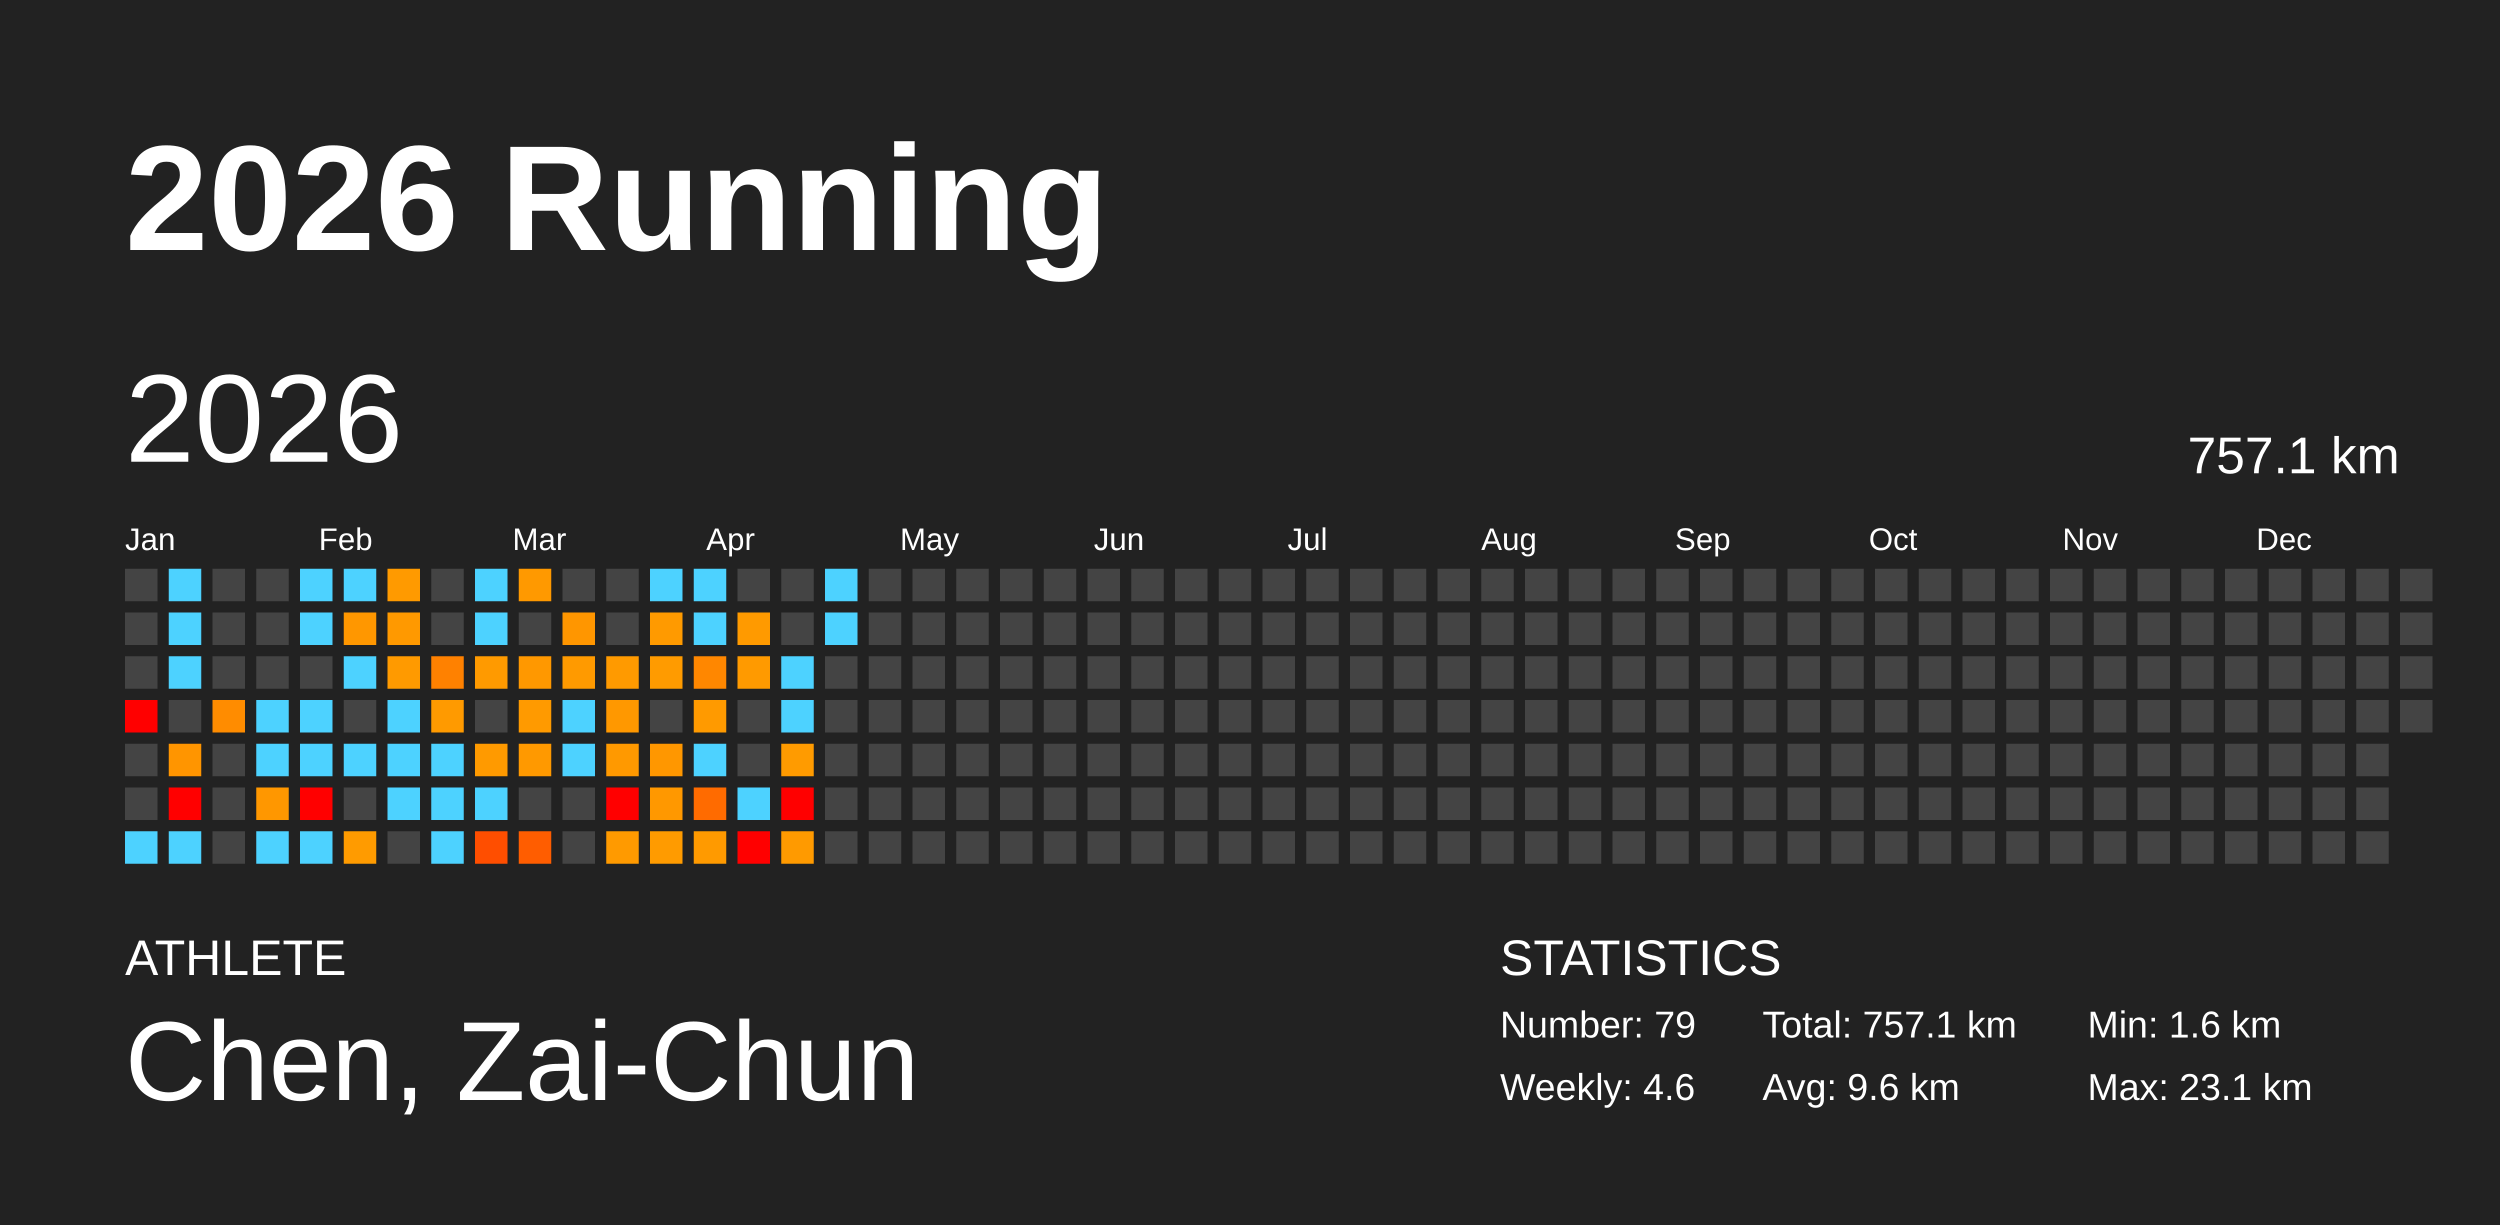
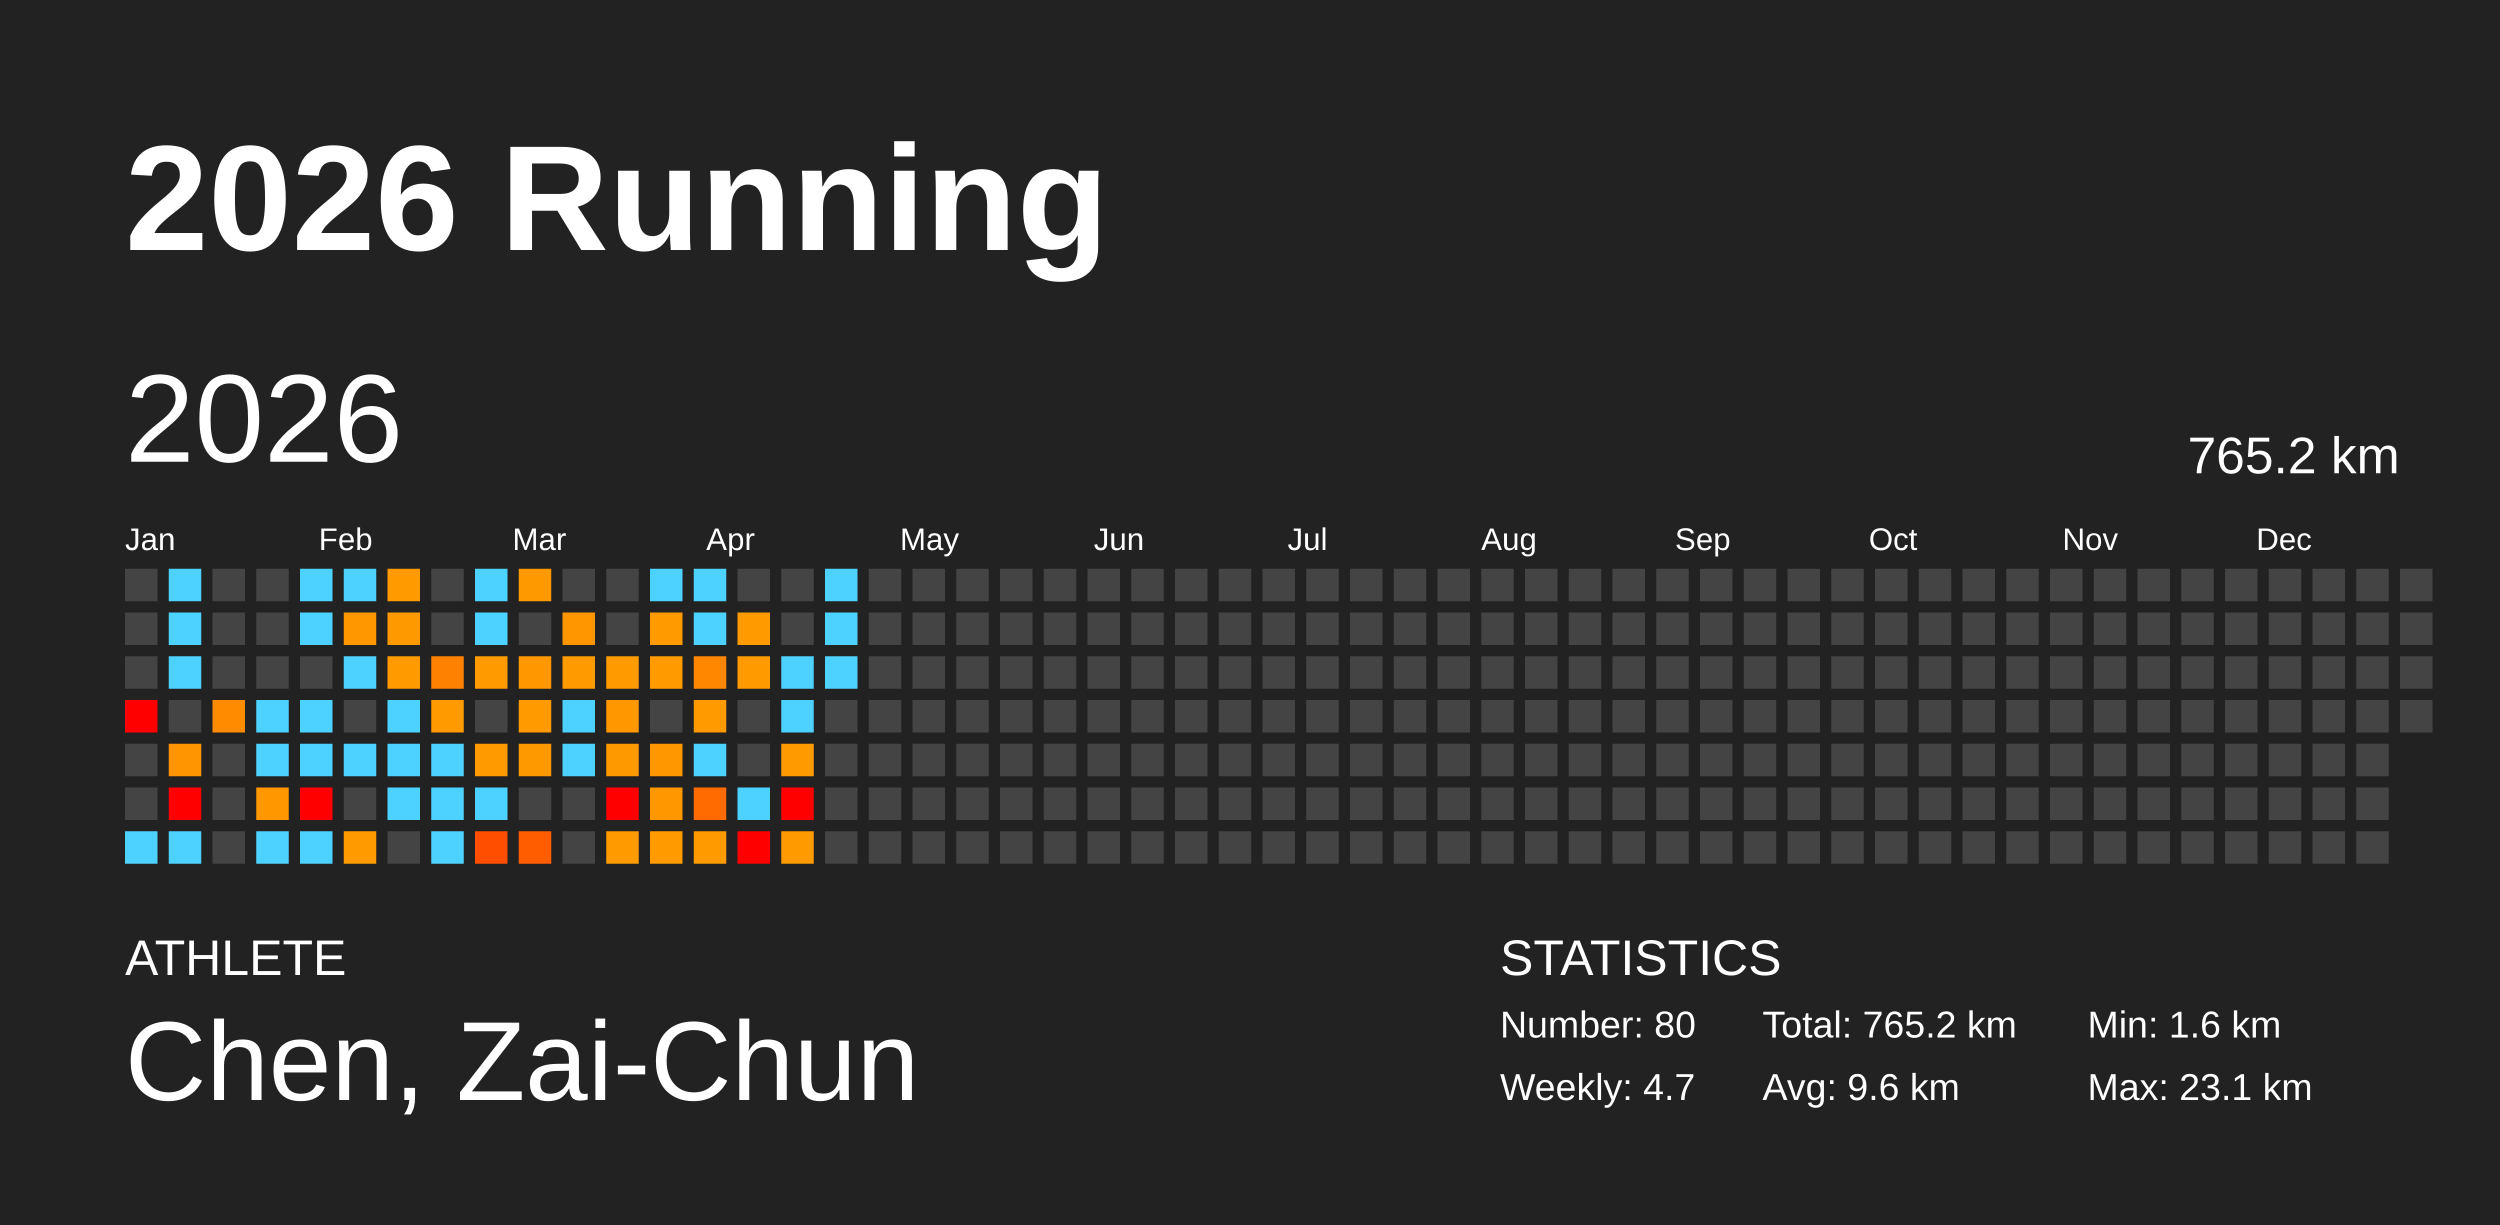
<svg xmlns="http://www.w3.org/2000/svg" baseProfile="full" height="98mm" version="1.1" viewBox="0,0,200,98" width="200mm">
  <defs />
  <rect fill="#222222" height="98" width="200" x="0" y="0" />
  <text fill="#FFFFFF" style="font-size:12px; font-family:Arial; font-weight:bold;" x="10" y="20">2026 Running</text>
  <text fill="#FFFFFF" style="font-size:4px; font-family:Arial" x="10" y="78">ATHLETE</text>
  <text fill="#FFFFFF" style="font-size:9px; font-family:Arial" x="10" y="88">Chen, Zai-Chun</text>
  <text fill="#FFFFFF" style="font-size:4px; font-family:Arial" x="120" y="78">STATISTICS</text>
-   <text fill="#FFFFFF" style="font-size:3px; font-family:Arial" x="120" y="83">Number: 79</text>
-   <text fill="#FFFFFF" style="font-size:3px; font-family:Arial" x="120" y="88">Weekly: 4.6</text>
-   <text fill="#FFFFFF" style="font-size:3px; font-family:Arial" x="141" y="83">Total: 757.1 km</text>
+   <text fill="#FFFFFF" style="font-size:3px; font-family:Arial" x="120" y="83">Number: 80</text>
+   <text fill="#FFFFFF" style="font-size:3px; font-family:Arial" x="120" y="88">Weekly: 4.7</text>
+   <text fill="#FFFFFF" style="font-size:3px; font-family:Arial" x="141" y="83">Total: 765.2 km</text>
  <text fill="#FFFFFF" style="font-size:3px; font-family:Arial" x="141" y="88">Avg: 9.6 km</text>
  <text fill="#FFFFFF" style="font-size:3px; font-family:Arial" x="167" y="83">Min: 1.6 km</text>
  <text fill="#FFFFFF" style="font-size:3px; font-family:Arial" x="167" y="88">Max: 23.1 km</text>
  <text dominant-baseline="hanging" fill="#FFFFFF" style="font-size:10.0px; font-family:Arial;" x="10" y="30">2026</text>
-   <text dominant-baseline="hanging" fill="#FFFFFF" style="font-size:4.125px; font-family:Arial;" x="175" y="35">757.1 km</text>
+   <text dominant-baseline="hanging" fill="#FFFFFF" style="font-size:4.125px; font-family:Arial;" x="175" y="35">765.2 km</text>
  <text fill="#FFFFFF" style="font-size:2.5px; font-family:Arial" x="10.0" y="44">Jan</text>
  <text fill="#FFFFFF" style="font-size:2.5px; font-family:Arial" x="25.5" y="44">Feb</text>
  <text fill="#FFFFFF" style="font-size:2.5px; font-family:Arial" x="41.0" y="44">Mar</text>
  <text fill="#FFFFFF" style="font-size:2.5px; font-family:Arial" x="56.5" y="44">Apr</text>
  <text fill="#FFFFFF" style="font-size:2.5px; font-family:Arial" x="72.0" y="44">May</text>
  <text fill="#FFFFFF" style="font-size:2.5px; font-family:Arial" x="87.5" y="44">Jun</text>
  <text fill="#FFFFFF" style="font-size:2.5px; font-family:Arial" x="103.0" y="44">Jul</text>
  <text fill="#FFFFFF" style="font-size:2.5px; font-family:Arial" x="118.5" y="44">Aug</text>
  <text fill="#FFFFFF" style="font-size:2.5px; font-family:Arial" x="134.0" y="44">Sep</text>
  <text fill="#FFFFFF" style="font-size:2.5px; font-family:Arial" x="149.5" y="44">Oct</text>
  <text fill="#FFFFFF" style="font-size:2.5px; font-family:Arial" x="165.0" y="44">Nov</text>
  <text fill="#FFFFFF" style="font-size:2.5px; font-family:Arial" x="180.5" y="44">Dec</text>
  <rect fill="#444444" height="2.6" width="2.6" x="10.0" y="45.5" />
  <rect fill="#444444" height="2.6" width="2.6" x="10.0" y="49.0" />
  <rect fill="#444444" height="2.6" width="2.6" x="10.0" y="52.5" />
  <rect fill="red" height="2.6" width="2.6" x="10.0" y="56.0" />
  <rect fill="#444444" height="2.6" width="2.6" x="10.0" y="59.5" />
  <rect fill="#444444" height="2.6" width="2.6" x="10.0" y="63.0" />
  <rect fill="#4dd2ff" height="2.6" width="2.6" x="10.0" y="66.5" />
  <rect fill="#4dd2ff" height="2.6" width="2.6" x="13.5" y="45.5" />
  <rect fill="#4dd2ff" height="2.6" width="2.6" x="13.5" y="49.0" />
  <rect fill="#4dd2ff" height="2.6" width="2.6" x="13.5" y="52.5" />
  <rect fill="#444444" height="2.6" width="2.6" x="13.5" y="56.0" />
  <rect fill="#ff9500" height="2.6" width="2.6" x="13.5" y="59.5" />
  <rect fill="red" height="2.6" width="2.6" x="13.5" y="63.0" />
  <rect fill="#4dd2ff" height="2.6" width="2.6" x="13.5" y="66.5" />
  <rect fill="#444444" height="2.6" width="2.6" x="17.0" y="45.5" />
  <rect fill="#444444" height="2.6" width="2.6" x="17.0" y="49.0" />
  <rect fill="#444444" height="2.6" width="2.6" x="17.0" y="52.5" />
  <rect fill="#ff8c00" height="2.6" width="2.6" x="17.0" y="56.0" />
  <rect fill="#444444" height="2.6" width="2.6" x="17.0" y="59.5" />
  <rect fill="#444444" height="2.6" width="2.6" x="17.0" y="63.0" />
  <rect fill="#444444" height="2.6" width="2.6" x="17.0" y="66.5" />
  <rect fill="#444444" height="2.6" width="2.6" x="20.5" y="45.5" />
  <rect fill="#444444" height="2.6" width="2.6" x="20.5" y="49.0" />
  <rect fill="#444444" height="2.6" width="2.6" x="20.5" y="52.5" />
  <rect fill="#4dd2ff" height="2.6" width="2.6" x="20.5" y="56.0" />
  <rect fill="#4dd2ff" height="2.6" width="2.6" x="20.5" y="59.5" />
  <rect fill="#ff9700" height="2.6" width="2.6" x="20.5" y="63.0" />
  <rect fill="#4dd2ff" height="2.6" width="2.6" x="20.5" y="66.5" />
  <rect fill="#4dd2ff" height="2.6" width="2.6" x="24.0" y="45.5" />
  <rect fill="#4dd2ff" height="2.6" width="2.6" x="24.0" y="49.0" />
  <rect fill="#444444" height="2.6" width="2.6" x="24.0" y="52.5" />
  <rect fill="#4dd2ff" height="2.6" width="2.6" x="24.0" y="56.0" />
  <rect fill="#4dd2ff" height="2.6" width="2.6" x="24.0" y="59.5" />
  <rect fill="red" height="2.6" width="2.6" x="24.0" y="63.0" />
  <rect fill="#4dd2ff" height="2.6" width="2.6" x="24.0" y="66.5" />
  <rect fill="#4dd2ff" height="2.6" width="2.6" x="27.5" y="45.5" />
  <rect fill="#ff9700" height="2.6" width="2.6" x="27.5" y="49.0" />
  <rect fill="#4dd2ff" height="2.6" width="2.6" x="27.5" y="52.5" />
  <rect fill="#444444" height="2.6" width="2.6" x="27.5" y="56.0" />
  <rect fill="#4dd2ff" height="2.6" width="2.6" x="27.5" y="59.5" />
  <rect fill="#444444" height="2.6" width="2.6" x="27.5" y="63.0" />
  <rect fill="#ff9b00" height="2.6" width="2.6" x="27.5" y="66.5" />
  <rect fill="#ff9a00" height="2.6" width="2.6" x="31.0" y="45.5" />
  <rect fill="#ff9900" height="2.6" width="2.6" x="31.0" y="49.0" />
  <rect fill="#ff9a00" height="2.6" width="2.6" x="31.0" y="52.5" />
  <rect fill="#4dd2ff" height="2.6" width="2.6" x="31.0" y="56.0" />
  <rect fill="#4dd2ff" height="2.6" width="2.6" x="31.0" y="59.5" />
  <rect fill="#4dd2ff" height="2.6" width="2.6" x="31.0" y="63.0" />
  <rect fill="#444444" height="2.6" width="2.6" x="31.0" y="66.5" />
  <rect fill="#444444" height="2.6" width="2.6" x="34.5" y="45.5" />
  <rect fill="#444444" height="2.6" width="2.6" x="34.5" y="49.0" />
  <rect fill="#ff8100" height="2.6" width="2.6" x="34.5" y="52.5" />
  <rect fill="#ff9a00" height="2.6" width="2.6" x="34.5" y="56.0" />
  <rect fill="#4dd2ff" height="2.6" width="2.6" x="34.5" y="59.5" />
  <rect fill="#4dd2ff" height="2.6" width="2.6" x="34.5" y="63.0" />
  <rect fill="#4dd2ff" height="2.6" width="2.6" x="34.5" y="66.5" />
  <rect fill="#4dd2ff" height="2.6" width="2.6" x="38.0" y="45.5" />
  <rect fill="#4dd2ff" height="2.6" width="2.6" x="38.0" y="49.0" />
  <rect fill="#ff9a00" height="2.6" width="2.6" x="38.0" y="52.5" />
  <rect fill="#444444" height="2.6" width="2.6" x="38.0" y="56.0" />
  <rect fill="#ff9a00" height="2.6" width="2.6" x="38.0" y="59.5" />
  <rect fill="#4dd2ff" height="2.6" width="2.6" x="38.0" y="63.0" />
  <rect fill="#ff4e00" height="2.6" width="2.6" x="38.0" y="66.5" />
  <rect fill="#ff9900" height="2.6" width="2.6" x="41.5" y="45.5" />
  <rect fill="#444444" height="2.6" width="2.6" x="41.5" y="49.0" />
  <rect fill="#ff9800" height="2.6" width="2.6" x="41.5" y="52.5" />
  <rect fill="#ff9a00" height="2.6" width="2.6" x="41.5" y="56.0" />
  <rect fill="#ff9900" height="2.6" width="2.6" x="41.5" y="59.5" />
  <rect fill="#444444" height="2.6" width="2.6" x="41.5" y="63.0" />
  <rect fill="#ff5d00" height="2.6" width="2.6" x="41.5" y="66.5" />
  <rect fill="#444444" height="2.6" width="2.6" x="45.0" y="45.5" />
  <rect fill="#ff9600" height="2.6" width="2.6" x="45.0" y="49.0" />
  <rect fill="#ff9a00" height="2.6" width="2.6" x="45.0" y="52.5" />
  <rect fill="#4dd2ff" height="2.6" width="2.6" x="45.0" y="56.0" />
  <rect fill="#4dd2ff" height="2.6" width="2.6" x="45.0" y="59.5" />
  <rect fill="#444444" height="2.6" width="2.6" x="45.0" y="63.0" />
  <rect fill="#444444" height="2.6" width="2.6" x="45.0" y="66.5" />
  <rect fill="#444444" height="2.6" width="2.6" x="48.5" y="45.5" />
  <rect fill="#444444" height="2.6" width="2.6" x="48.5" y="49.0" />
  <rect fill="#ff9a00" height="2.6" width="2.6" x="48.5" y="52.5" />
  <rect fill="#ff9800" height="2.6" width="2.6" x="48.5" y="56.0" />
  <rect fill="#ff9900" height="2.6" width="2.6" x="48.5" y="59.5" />
  <rect fill="red" height="2.6" width="2.6" x="48.5" y="63.0" />
  <rect fill="#ff9a00" height="2.6" width="2.6" x="48.5" y="66.5" />
  <rect fill="#4dd2ff" height="2.6" width="2.6" x="52.0" y="45.5" />
  <rect fill="#ff9a00" height="2.6" width="2.6" x="52.0" y="49.0" />
  <rect fill="#ff9b00" height="2.6" width="2.6" x="52.0" y="52.5" />
  <rect fill="#444444" height="2.6" width="2.6" x="52.0" y="56.0" />
  <rect fill="#ff9700" height="2.6" width="2.6" x="52.0" y="59.5" />
  <rect fill="#ff9800" height="2.6" width="2.6" x="52.0" y="63.0" />
  <rect fill="#ff9b00" height="2.6" width="2.6" x="52.0" y="66.5" />
  <rect fill="#4dd2ff" height="2.6" width="2.6" x="55.5" y="45.5" />
  <rect fill="#4dd2ff" height="2.6" width="2.6" x="55.5" y="49.0" />
  <rect fill="#ff8700" height="2.6" width="2.6" x="55.5" y="52.5" />
  <rect fill="#ff9a00" height="2.6" width="2.6" x="55.5" y="56.0" />
  <rect fill="#4dd2ff" height="2.6" width="2.6" x="55.5" y="59.5" />
  <rect fill="#ff6b00" height="2.6" width="2.6" x="55.5" y="63.0" />
  <rect fill="#ff9a00" height="2.6" width="2.6" x="55.5" y="66.5" />
  <rect fill="#444444" height="2.6" width="2.6" x="59.0" y="45.5" />
  <rect fill="#ff9a00" height="2.6" width="2.6" x="59.0" y="49.0" />
  <rect fill="#ff9a00" height="2.6" width="2.6" x="59.0" y="52.5" />
  <rect fill="#444444" height="2.6" width="2.6" x="59.0" y="56.0" />
  <rect fill="#444444" height="2.6" width="2.6" x="59.0" y="59.5" />
  <rect fill="#4dd2ff" height="2.6" width="2.6" x="59.0" y="63.0" />
  <rect fill="red" height="2.6" width="2.6" x="59.0" y="66.5" />
  <rect fill="#444444" height="2.6" width="2.6" x="62.5" y="45.5" />
  <rect fill="#444444" height="2.6" width="2.6" x="62.5" y="49.0" />
  <rect fill="#4dd2ff" height="2.6" width="2.6" x="62.5" y="52.5" />
  <rect fill="#4dd2ff" height="2.6" width="2.6" x="62.5" y="56.0" />
  <rect fill="#ff9b00" height="2.6" width="2.6" x="62.5" y="59.5" />
  <rect fill="red" height="2.6" width="2.6" x="62.5" y="63.0" />
  <rect fill="#ff9a00" height="2.6" width="2.6" x="62.5" y="66.5" />
  <rect fill="#4dd2ff" height="2.6" width="2.6" x="66.0" y="45.5" />
  <rect fill="#4dd2ff" height="2.6" width="2.6" x="66.0" y="49.0" />
-   <rect fill="#444444" height="2.6" width="2.6" x="66.0" y="52.5" />
+   <rect fill="#4dd2ff" height="2.6" width="2.6" x="66.0" y="52.5" />
  <rect fill="#444444" height="2.6" width="2.6" x="66.0" y="56.0" />
  <rect fill="#444444" height="2.6" width="2.6" x="66.0" y="59.5" />
  <rect fill="#444444" height="2.6" width="2.6" x="66.0" y="63.0" />
  <rect fill="#444444" height="2.6" width="2.6" x="66.0" y="66.5" />
  <rect fill="#444444" height="2.6" width="2.6" x="69.5" y="45.5" />
  <rect fill="#444444" height="2.6" width="2.6" x="69.5" y="49.0" />
  <rect fill="#444444" height="2.6" width="2.6" x="69.5" y="52.5" />
  <rect fill="#444444" height="2.6" width="2.6" x="69.5" y="56.0" />
  <rect fill="#444444" height="2.6" width="2.6" x="69.5" y="59.5" />
  <rect fill="#444444" height="2.6" width="2.6" x="69.5" y="63.0" />
  <rect fill="#444444" height="2.6" width="2.6" x="69.5" y="66.5" />
  <rect fill="#444444" height="2.6" width="2.6" x="73.0" y="45.5" />
  <rect fill="#444444" height="2.6" width="2.6" x="73.0" y="49.0" />
  <rect fill="#444444" height="2.6" width="2.6" x="73.0" y="52.5" />
  <rect fill="#444444" height="2.6" width="2.6" x="73.0" y="56.0" />
  <rect fill="#444444" height="2.6" width="2.6" x="73.0" y="59.5" />
  <rect fill="#444444" height="2.6" width="2.6" x="73.0" y="63.0" />
  <rect fill="#444444" height="2.6" width="2.6" x="73.0" y="66.5" />
  <rect fill="#444444" height="2.6" width="2.6" x="76.5" y="45.5" />
  <rect fill="#444444" height="2.6" width="2.6" x="76.5" y="49.0" />
  <rect fill="#444444" height="2.6" width="2.6" x="76.5" y="52.5" />
  <rect fill="#444444" height="2.6" width="2.6" x="76.5" y="56.0" />
  <rect fill="#444444" height="2.6" width="2.6" x="76.5" y="59.5" />
  <rect fill="#444444" height="2.6" width="2.6" x="76.5" y="63.0" />
  <rect fill="#444444" height="2.6" width="2.6" x="76.5" y="66.5" />
  <rect fill="#444444" height="2.6" width="2.6" x="80.0" y="45.5" />
  <rect fill="#444444" height="2.6" width="2.6" x="80.0" y="49.0" />
  <rect fill="#444444" height="2.6" width="2.6" x="80.0" y="52.5" />
  <rect fill="#444444" height="2.6" width="2.6" x="80.0" y="56.0" />
  <rect fill="#444444" height="2.6" width="2.6" x="80.0" y="59.5" />
  <rect fill="#444444" height="2.6" width="2.6" x="80.0" y="63.0" />
  <rect fill="#444444" height="2.6" width="2.6" x="80.0" y="66.5" />
  <rect fill="#444444" height="2.6" width="2.6" x="83.5" y="45.5" />
  <rect fill="#444444" height="2.6" width="2.6" x="83.5" y="49.0" />
  <rect fill="#444444" height="2.6" width="2.6" x="83.5" y="52.5" />
  <rect fill="#444444" height="2.6" width="2.6" x="83.5" y="56.0" />
  <rect fill="#444444" height="2.6" width="2.6" x="83.5" y="59.5" />
  <rect fill="#444444" height="2.6" width="2.6" x="83.5" y="63.0" />
  <rect fill="#444444" height="2.6" width="2.6" x="83.5" y="66.5" />
  <rect fill="#444444" height="2.6" width="2.6" x="87.0" y="45.5" />
  <rect fill="#444444" height="2.6" width="2.6" x="87.0" y="49.0" />
  <rect fill="#444444" height="2.6" width="2.6" x="87.0" y="52.5" />
  <rect fill="#444444" height="2.6" width="2.6" x="87.0" y="56.0" />
  <rect fill="#444444" height="2.6" width="2.6" x="87.0" y="59.5" />
  <rect fill="#444444" height="2.6" width="2.6" x="87.0" y="63.0" />
  <rect fill="#444444" height="2.6" width="2.6" x="87.0" y="66.5" />
  <rect fill="#444444" height="2.6" width="2.6" x="90.5" y="45.5" />
  <rect fill="#444444" height="2.6" width="2.6" x="90.5" y="49.0" />
  <rect fill="#444444" height="2.6" width="2.6" x="90.5" y="52.5" />
  <rect fill="#444444" height="2.6" width="2.6" x="90.5" y="56.0" />
  <rect fill="#444444" height="2.6" width="2.6" x="90.5" y="59.5" />
  <rect fill="#444444" height="2.6" width="2.6" x="90.5" y="63.0" />
  <rect fill="#444444" height="2.6" width="2.6" x="90.5" y="66.5" />
  <rect fill="#444444" height="2.6" width="2.6" x="94.0" y="45.5" />
  <rect fill="#444444" height="2.6" width="2.6" x="94.0" y="49.0" />
  <rect fill="#444444" height="2.6" width="2.6" x="94.0" y="52.5" />
  <rect fill="#444444" height="2.6" width="2.6" x="94.0" y="56.0" />
  <rect fill="#444444" height="2.6" width="2.6" x="94.0" y="59.5" />
  <rect fill="#444444" height="2.6" width="2.6" x="94.0" y="63.0" />
  <rect fill="#444444" height="2.6" width="2.6" x="94.0" y="66.5" />
  <rect fill="#444444" height="2.6" width="2.6" x="97.5" y="45.5" />
  <rect fill="#444444" height="2.6" width="2.6" x="97.5" y="49.0" />
  <rect fill="#444444" height="2.6" width="2.6" x="97.5" y="52.5" />
  <rect fill="#444444" height="2.6" width="2.6" x="97.5" y="56.0" />
  <rect fill="#444444" height="2.6" width="2.6" x="97.5" y="59.5" />
  <rect fill="#444444" height="2.6" width="2.6" x="97.5" y="63.0" />
  <rect fill="#444444" height="2.6" width="2.6" x="97.5" y="66.5" />
  <rect fill="#444444" height="2.6" width="2.6" x="101.0" y="45.5" />
  <rect fill="#444444" height="2.6" width="2.6" x="101.0" y="49.0" />
  <rect fill="#444444" height="2.6" width="2.6" x="101.0" y="52.5" />
  <rect fill="#444444" height="2.6" width="2.6" x="101.0" y="56.0" />
  <rect fill="#444444" height="2.6" width="2.6" x="101.0" y="59.5" />
  <rect fill="#444444" height="2.6" width="2.6" x="101.0" y="63.0" />
  <rect fill="#444444" height="2.6" width="2.6" x="101.0" y="66.5" />
  <rect fill="#444444" height="2.6" width="2.6" x="104.5" y="45.5" />
  <rect fill="#444444" height="2.6" width="2.6" x="104.5" y="49.0" />
  <rect fill="#444444" height="2.6" width="2.6" x="104.5" y="52.5" />
  <rect fill="#444444" height="2.6" width="2.6" x="104.5" y="56.0" />
  <rect fill="#444444" height="2.6" width="2.6" x="104.5" y="59.5" />
  <rect fill="#444444" height="2.6" width="2.6" x="104.5" y="63.0" />
  <rect fill="#444444" height="2.6" width="2.6" x="104.5" y="66.5" />
  <rect fill="#444444" height="2.6" width="2.6" x="108.0" y="45.5" />
  <rect fill="#444444" height="2.6" width="2.6" x="108.0" y="49.0" />
  <rect fill="#444444" height="2.6" width="2.6" x="108.0" y="52.5" />
  <rect fill="#444444" height="2.6" width="2.6" x="108.0" y="56.0" />
  <rect fill="#444444" height="2.6" width="2.6" x="108.0" y="59.5" />
  <rect fill="#444444" height="2.6" width="2.6" x="108.0" y="63.0" />
  <rect fill="#444444" height="2.6" width="2.6" x="108.0" y="66.5" />
  <rect fill="#444444" height="2.6" width="2.6" x="111.5" y="45.5" />
  <rect fill="#444444" height="2.6" width="2.6" x="111.5" y="49.0" />
  <rect fill="#444444" height="2.6" width="2.6" x="111.5" y="52.5" />
  <rect fill="#444444" height="2.6" width="2.6" x="111.5" y="56.0" />
  <rect fill="#444444" height="2.6" width="2.6" x="111.5" y="59.5" />
  <rect fill="#444444" height="2.6" width="2.6" x="111.5" y="63.0" />
  <rect fill="#444444" height="2.6" width="2.6" x="111.5" y="66.5" />
  <rect fill="#444444" height="2.6" width="2.6" x="115.0" y="45.5" />
  <rect fill="#444444" height="2.6" width="2.6" x="115.0" y="49.0" />
  <rect fill="#444444" height="2.6" width="2.6" x="115.0" y="52.5" />
  <rect fill="#444444" height="2.6" width="2.6" x="115.0" y="56.0" />
  <rect fill="#444444" height="2.6" width="2.6" x="115.0" y="59.5" />
  <rect fill="#444444" height="2.6" width="2.6" x="115.0" y="63.0" />
  <rect fill="#444444" height="2.6" width="2.6" x="115.0" y="66.5" />
  <rect fill="#444444" height="2.6" width="2.6" x="118.5" y="45.5" />
  <rect fill="#444444" height="2.6" width="2.6" x="118.5" y="49.0" />
  <rect fill="#444444" height="2.6" width="2.6" x="118.5" y="52.5" />
  <rect fill="#444444" height="2.6" width="2.6" x="118.5" y="56.0" />
  <rect fill="#444444" height="2.6" width="2.6" x="118.5" y="59.5" />
  <rect fill="#444444" height="2.6" width="2.6" x="118.5" y="63.0" />
  <rect fill="#444444" height="2.6" width="2.6" x="118.5" y="66.5" />
  <rect fill="#444444" height="2.6" width="2.6" x="122.0" y="45.5" />
  <rect fill="#444444" height="2.6" width="2.6" x="122.0" y="49.0" />
  <rect fill="#444444" height="2.6" width="2.6" x="122.0" y="52.5" />
  <rect fill="#444444" height="2.6" width="2.6" x="122.0" y="56.0" />
  <rect fill="#444444" height="2.6" width="2.6" x="122.0" y="59.5" />
  <rect fill="#444444" height="2.6" width="2.6" x="122.0" y="63.0" />
  <rect fill="#444444" height="2.6" width="2.6" x="122.0" y="66.5" />
  <rect fill="#444444" height="2.6" width="2.6" x="125.5" y="45.5" />
  <rect fill="#444444" height="2.6" width="2.6" x="125.5" y="49.0" />
  <rect fill="#444444" height="2.6" width="2.6" x="125.5" y="52.5" />
  <rect fill="#444444" height="2.6" width="2.6" x="125.5" y="56.0" />
  <rect fill="#444444" height="2.6" width="2.6" x="125.5" y="59.5" />
  <rect fill="#444444" height="2.6" width="2.6" x="125.5" y="63.0" />
  <rect fill="#444444" height="2.6" width="2.6" x="125.5" y="66.5" />
  <rect fill="#444444" height="2.6" width="2.6" x="129.0" y="45.5" />
  <rect fill="#444444" height="2.6" width="2.6" x="129.0" y="49.0" />
  <rect fill="#444444" height="2.6" width="2.6" x="129.0" y="52.5" />
  <rect fill="#444444" height="2.6" width="2.6" x="129.0" y="56.0" />
  <rect fill="#444444" height="2.6" width="2.6" x="129.0" y="59.5" />
  <rect fill="#444444" height="2.6" width="2.6" x="129.0" y="63.0" />
  <rect fill="#444444" height="2.6" width="2.6" x="129.0" y="66.5" />
  <rect fill="#444444" height="2.6" width="2.6" x="132.5" y="45.5" />
  <rect fill="#444444" height="2.6" width="2.6" x="132.5" y="49.0" />
  <rect fill="#444444" height="2.6" width="2.6" x="132.5" y="52.5" />
  <rect fill="#444444" height="2.6" width="2.6" x="132.5" y="56.0" />
  <rect fill="#444444" height="2.6" width="2.6" x="132.5" y="59.5" />
  <rect fill="#444444" height="2.6" width="2.6" x="132.5" y="63.0" />
  <rect fill="#444444" height="2.6" width="2.6" x="132.5" y="66.5" />
  <rect fill="#444444" height="2.6" width="2.6" x="136.0" y="45.5" />
  <rect fill="#444444" height="2.6" width="2.6" x="136.0" y="49.0" />
  <rect fill="#444444" height="2.6" width="2.6" x="136.0" y="52.5" />
  <rect fill="#444444" height="2.6" width="2.6" x="136.0" y="56.0" />
  <rect fill="#444444" height="2.6" width="2.6" x="136.0" y="59.5" />
  <rect fill="#444444" height="2.6" width="2.6" x="136.0" y="63.0" />
  <rect fill="#444444" height="2.6" width="2.6" x="136.0" y="66.5" />
  <rect fill="#444444" height="2.6" width="2.6" x="139.5" y="45.5" />
  <rect fill="#444444" height="2.6" width="2.6" x="139.5" y="49.0" />
  <rect fill="#444444" height="2.6" width="2.6" x="139.5" y="52.5" />
  <rect fill="#444444" height="2.6" width="2.6" x="139.5" y="56.0" />
  <rect fill="#444444" height="2.6" width="2.6" x="139.5" y="59.5" />
  <rect fill="#444444" height="2.6" width="2.6" x="139.5" y="63.0" />
  <rect fill="#444444" height="2.6" width="2.6" x="139.5" y="66.5" />
  <rect fill="#444444" height="2.6" width="2.6" x="143.0" y="45.5" />
  <rect fill="#444444" height="2.6" width="2.6" x="143.0" y="49.0" />
  <rect fill="#444444" height="2.6" width="2.6" x="143.0" y="52.5" />
  <rect fill="#444444" height="2.6" width="2.6" x="143.0" y="56.0" />
  <rect fill="#444444" height="2.6" width="2.6" x="143.0" y="59.5" />
  <rect fill="#444444" height="2.6" width="2.6" x="143.0" y="63.0" />
  <rect fill="#444444" height="2.6" width="2.6" x="143.0" y="66.5" />
  <rect fill="#444444" height="2.6" width="2.6" x="146.5" y="45.5" />
  <rect fill="#444444" height="2.6" width="2.6" x="146.5" y="49.0" />
  <rect fill="#444444" height="2.6" width="2.6" x="146.5" y="52.5" />
  <rect fill="#444444" height="2.6" width="2.6" x="146.5" y="56.0" />
  <rect fill="#444444" height="2.6" width="2.6" x="146.5" y="59.5" />
  <rect fill="#444444" height="2.6" width="2.6" x="146.5" y="63.0" />
  <rect fill="#444444" height="2.6" width="2.6" x="146.5" y="66.5" />
  <rect fill="#444444" height="2.6" width="2.6" x="150.0" y="45.5" />
  <rect fill="#444444" height="2.6" width="2.6" x="150.0" y="49.0" />
  <rect fill="#444444" height="2.6" width="2.6" x="150.0" y="52.5" />
  <rect fill="#444444" height="2.6" width="2.6" x="150.0" y="56.0" />
  <rect fill="#444444" height="2.6" width="2.6" x="150.0" y="59.5" />
  <rect fill="#444444" height="2.6" width="2.6" x="150.0" y="63.0" />
  <rect fill="#444444" height="2.6" width="2.6" x="150.0" y="66.5" />
  <rect fill="#444444" height="2.6" width="2.6" x="153.5" y="45.5" />
  <rect fill="#444444" height="2.6" width="2.6" x="153.5" y="49.0" />
  <rect fill="#444444" height="2.6" width="2.6" x="153.5" y="52.5" />
  <rect fill="#444444" height="2.6" width="2.6" x="153.5" y="56.0" />
  <rect fill="#444444" height="2.6" width="2.6" x="153.5" y="59.5" />
  <rect fill="#444444" height="2.6" width="2.6" x="153.5" y="63.0" />
  <rect fill="#444444" height="2.6" width="2.6" x="153.5" y="66.5" />
  <rect fill="#444444" height="2.6" width="2.6" x="157.0" y="45.5" />
  <rect fill="#444444" height="2.6" width="2.6" x="157.0" y="49.0" />
  <rect fill="#444444" height="2.6" width="2.6" x="157.0" y="52.5" />
  <rect fill="#444444" height="2.6" width="2.6" x="157.0" y="56.0" />
  <rect fill="#444444" height="2.6" width="2.6" x="157.0" y="59.5" />
  <rect fill="#444444" height="2.6" width="2.6" x="157.0" y="63.0" />
  <rect fill="#444444" height="2.6" width="2.6" x="157.0" y="66.5" />
  <rect fill="#444444" height="2.6" width="2.6" x="160.5" y="45.5" />
  <rect fill="#444444" height="2.6" width="2.6" x="160.5" y="49.0" />
  <rect fill="#444444" height="2.6" width="2.6" x="160.5" y="52.5" />
  <rect fill="#444444" height="2.6" width="2.6" x="160.5" y="56.0" />
  <rect fill="#444444" height="2.6" width="2.6" x="160.5" y="59.5" />
  <rect fill="#444444" height="2.6" width="2.6" x="160.5" y="63.0" />
  <rect fill="#444444" height="2.6" width="2.6" x="160.5" y="66.5" />
  <rect fill="#444444" height="2.6" width="2.6" x="164.0" y="45.5" />
  <rect fill="#444444" height="2.6" width="2.6" x="164.0" y="49.0" />
  <rect fill="#444444" height="2.6" width="2.6" x="164.0" y="52.5" />
  <rect fill="#444444" height="2.6" width="2.6" x="164.0" y="56.0" />
  <rect fill="#444444" height="2.6" width="2.6" x="164.0" y="59.5" />
  <rect fill="#444444" height="2.6" width="2.6" x="164.0" y="63.0" />
  <rect fill="#444444" height="2.6" width="2.6" x="164.0" y="66.5" />
  <rect fill="#444444" height="2.6" width="2.6" x="167.5" y="45.5" />
  <rect fill="#444444" height="2.6" width="2.6" x="167.5" y="49.0" />
  <rect fill="#444444" height="2.6" width="2.6" x="167.5" y="52.5" />
  <rect fill="#444444" height="2.6" width="2.6" x="167.5" y="56.0" />
  <rect fill="#444444" height="2.6" width="2.6" x="167.5" y="59.5" />
  <rect fill="#444444" height="2.6" width="2.6" x="167.5" y="63.0" />
  <rect fill="#444444" height="2.6" width="2.6" x="167.5" y="66.5" />
  <rect fill="#444444" height="2.6" width="2.6" x="171.0" y="45.5" />
  <rect fill="#444444" height="2.6" width="2.6" x="171.0" y="49.0" />
  <rect fill="#444444" height="2.6" width="2.6" x="171.0" y="52.5" />
  <rect fill="#444444" height="2.6" width="2.6" x="171.0" y="56.0" />
  <rect fill="#444444" height="2.6" width="2.6" x="171.0" y="59.5" />
  <rect fill="#444444" height="2.6" width="2.6" x="171.0" y="63.0" />
  <rect fill="#444444" height="2.6" width="2.6" x="171.0" y="66.5" />
  <rect fill="#444444" height="2.6" width="2.6" x="174.5" y="45.5" />
  <rect fill="#444444" height="2.6" width="2.6" x="174.5" y="49.0" />
  <rect fill="#444444" height="2.6" width="2.6" x="174.5" y="52.5" />
  <rect fill="#444444" height="2.6" width="2.6" x="174.5" y="56.0" />
  <rect fill="#444444" height="2.6" width="2.6" x="174.5" y="59.5" />
  <rect fill="#444444" height="2.6" width="2.6" x="174.5" y="63.0" />
  <rect fill="#444444" height="2.6" width="2.6" x="174.5" y="66.5" />
  <rect fill="#444444" height="2.6" width="2.6" x="178.0" y="45.5" />
  <rect fill="#444444" height="2.6" width="2.6" x="178.0" y="49.0" />
  <rect fill="#444444" height="2.6" width="2.6" x="178.0" y="52.5" />
  <rect fill="#444444" height="2.6" width="2.6" x="178.0" y="56.0" />
  <rect fill="#444444" height="2.6" width="2.6" x="178.0" y="59.5" />
  <rect fill="#444444" height="2.6" width="2.6" x="178.0" y="63.0" />
  <rect fill="#444444" height="2.6" width="2.6" x="178.0" y="66.5" />
  <rect fill="#444444" height="2.6" width="2.6" x="181.5" y="45.5" />
  <rect fill="#444444" height="2.6" width="2.6" x="181.5" y="49.0" />
  <rect fill="#444444" height="2.6" width="2.6" x="181.5" y="52.5" />
  <rect fill="#444444" height="2.6" width="2.6" x="181.5" y="56.0" />
  <rect fill="#444444" height="2.6" width="2.6" x="181.5" y="59.5" />
  <rect fill="#444444" height="2.6" width="2.6" x="181.5" y="63.0" />
  <rect fill="#444444" height="2.6" width="2.6" x="181.5" y="66.5" />
  <rect fill="#444444" height="2.6" width="2.6" x="185.0" y="45.5" />
  <rect fill="#444444" height="2.6" width="2.6" x="185.0" y="49.0" />
  <rect fill="#444444" height="2.6" width="2.6" x="185.0" y="52.5" />
  <rect fill="#444444" height="2.6" width="2.6" x="185.0" y="56.0" />
  <rect fill="#444444" height="2.6" width="2.6" x="185.0" y="59.5" />
  <rect fill="#444444" height="2.6" width="2.6" x="185.0" y="63.0" />
  <rect fill="#444444" height="2.6" width="2.6" x="185.0" y="66.5" />
  <rect fill="#444444" height="2.6" width="2.6" x="188.5" y="45.5" />
  <rect fill="#444444" height="2.6" width="2.6" x="188.5" y="49.0" />
  <rect fill="#444444" height="2.6" width="2.6" x="188.5" y="52.5" />
  <rect fill="#444444" height="2.6" width="2.6" x="188.5" y="56.0" />
  <rect fill="#444444" height="2.6" width="2.6" x="188.5" y="59.5" />
  <rect fill="#444444" height="2.6" width="2.6" x="188.5" y="63.0" />
  <rect fill="#444444" height="2.6" width="2.6" x="188.5" y="66.5" />
  <rect fill="#444444" height="2.6" width="2.6" x="192.0" y="45.5" />
  <rect fill="#444444" height="2.6" width="2.6" x="192.0" y="49.0" />
  <rect fill="#444444" height="2.6" width="2.6" x="192.0" y="52.5" />
  <rect fill="#444444" height="2.6" width="2.6" x="192.0" y="56.0" />
</svg>
